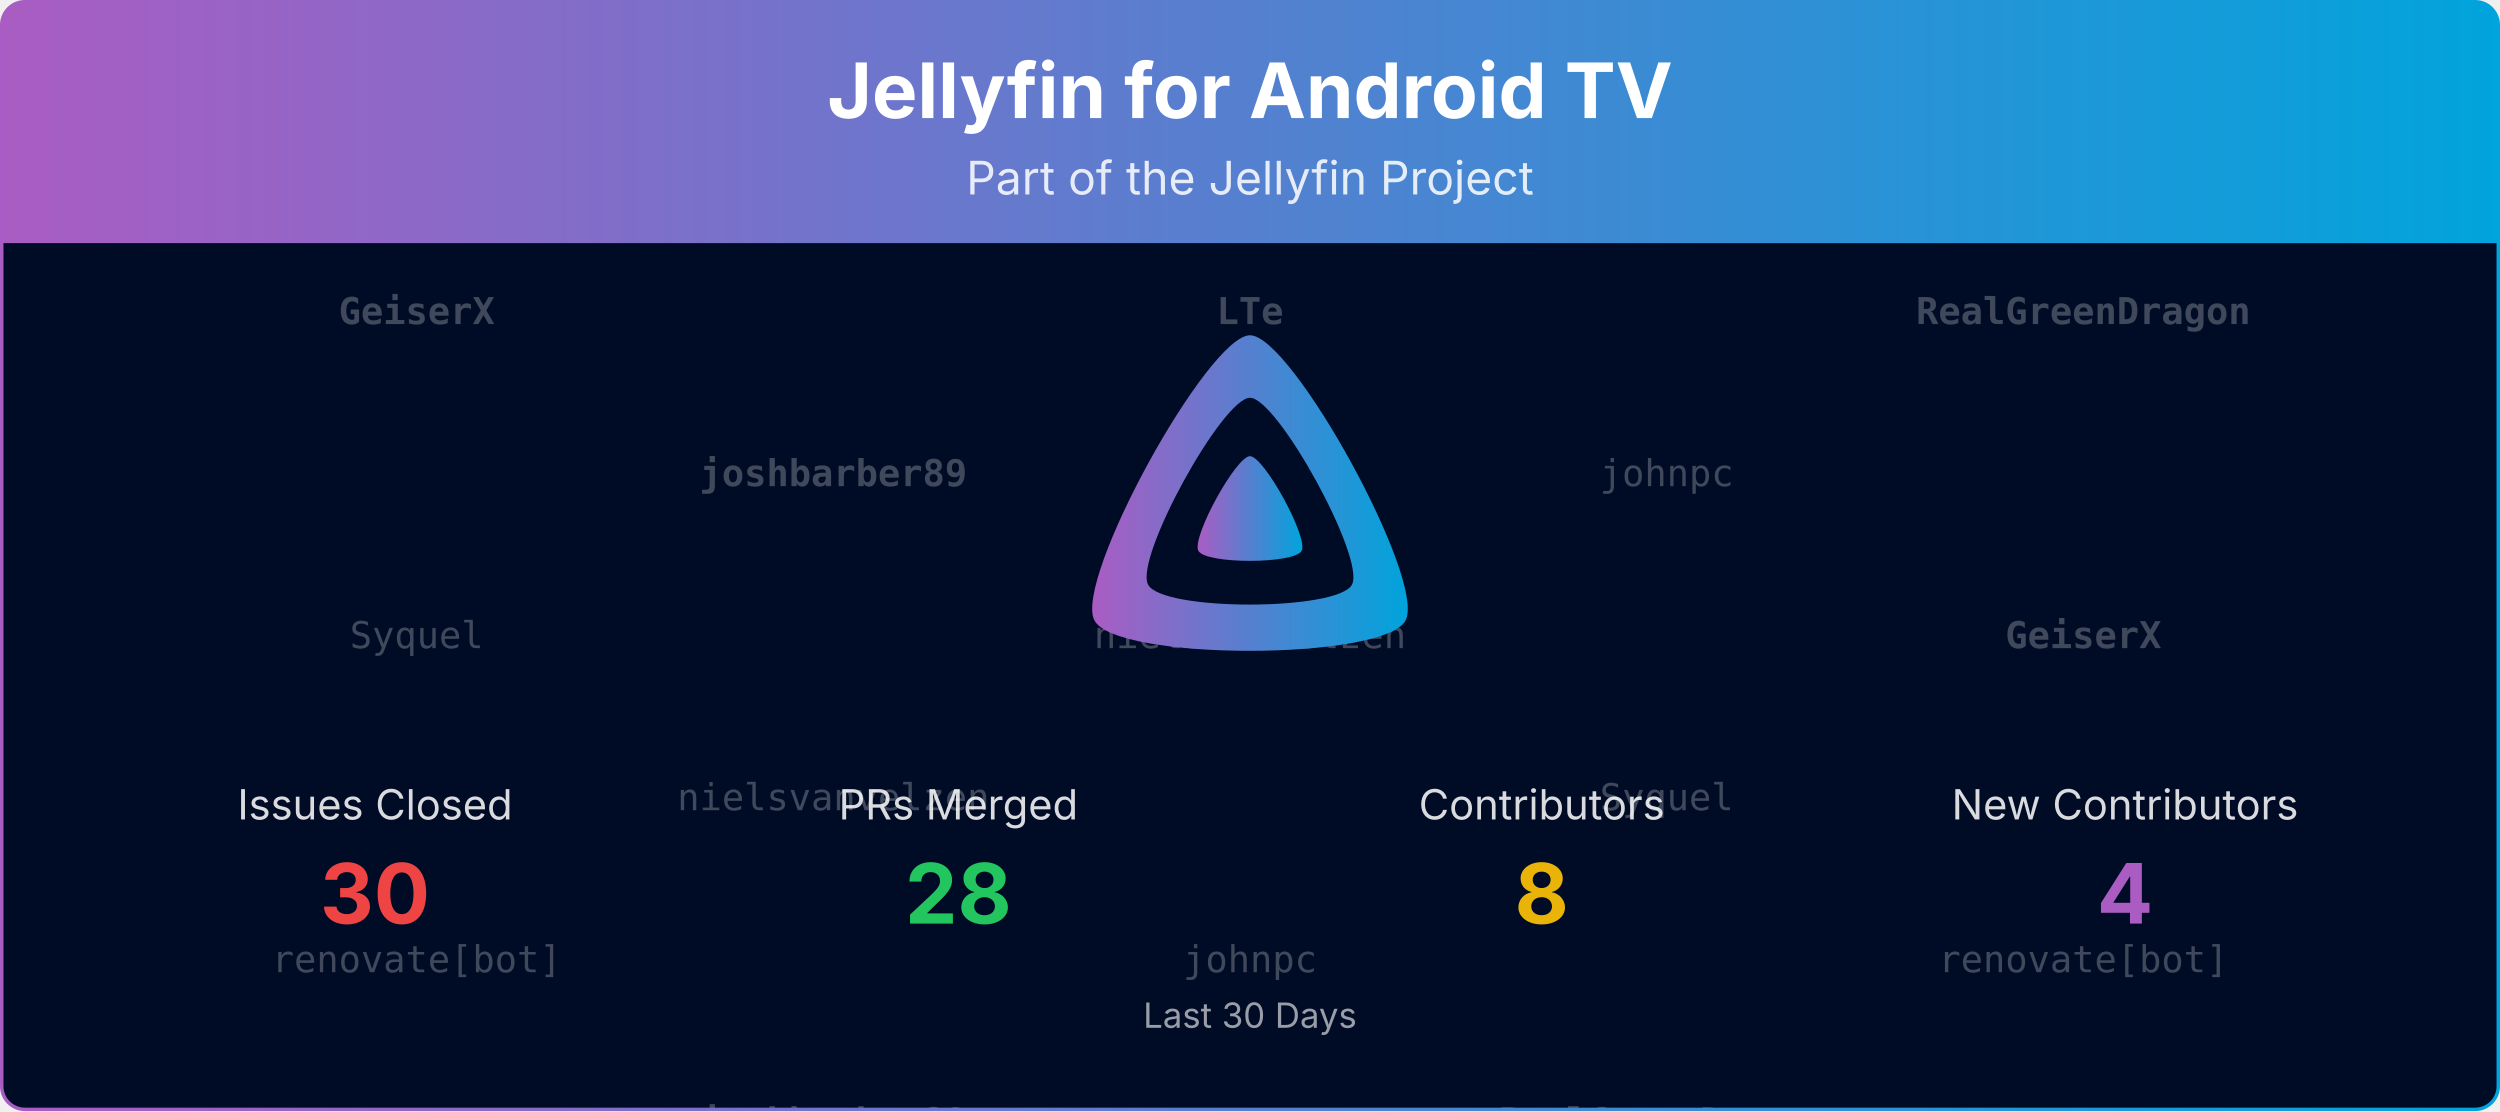
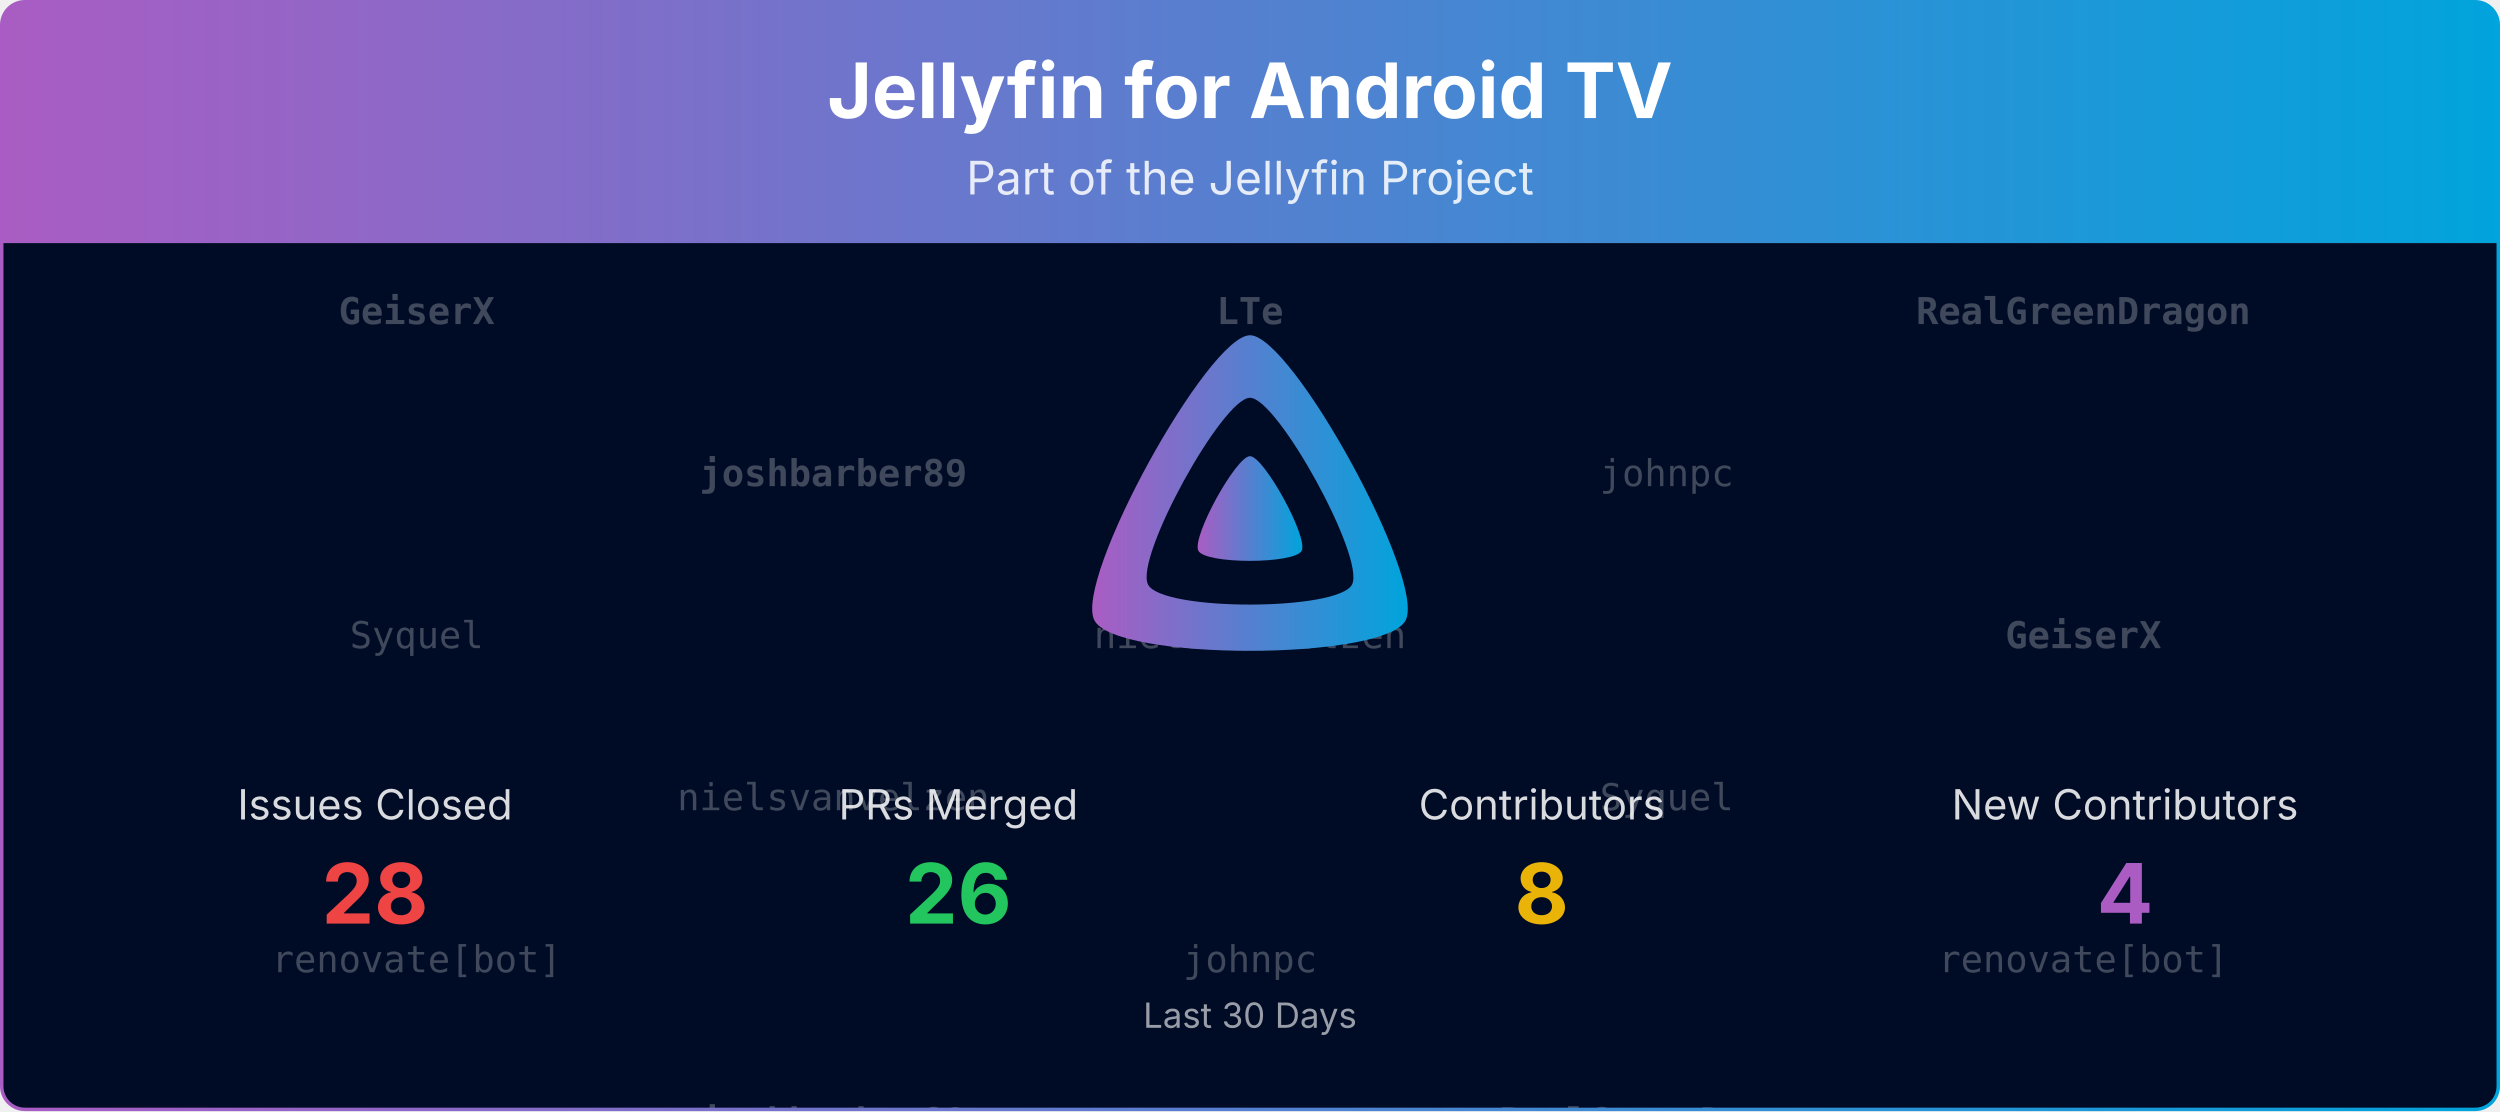
<svg xmlns="http://www.w3.org/2000/svg" viewBox="0 0 1080 480" width="100%" role="img" aria-label="Jellyfin for Android TV">
  <defs>
    <linearGradient id="banner-jellyfin-androidtv-grad" x1="0" y1="0" x2="1" y2="0">
      <stop offset="0%" stop-color="#AA5CC3" />
      <stop offset="100%" stop-color="#00A4DC" />
    </linearGradient>
    <clipPath id="banner-jellyfin-androidtv-grad-clip">
      <rect x="0.75" y="0.75" width="1078.5" height="478.5" rx="10" ry="10" />
    </clipPath>
  </defs>
  <defs>
    <clipPath id="banner-jellyfin-androidtv-grad-rain-clip">
      <rect x="0.75" y="105" width="1078.5" height="374.25" />
    </clipPath>
  </defs>
  <g clip-path="url(#banner-jellyfin-androidtv-grad-clip)">
    <path d="M0.75,10.75 A10.0,10.0 0 0 1 10.75,0.75 L1069.25,0.75 A10.0,10.0 0 0 1 1079.25,10.75 L1079.25,105.00 L0.75,105.00 Z" fill="url(#banner-jellyfin-androidtv-grad)" />
    <text x="540.0" y="51" text-anchor="middle" font-size="33" font-weight="700" font-family="Plus Jakarta Sans, system-ui, -apple-system, Segoe UI, sans-serif" fill="#ffffff">Jellyfin for Android TV</text>
    <text x="540.0" y="84" text-anchor="middle" font-size="20" font-family="Plus Jakarta Sans, system-ui, -apple-system, Segoe UI, sans-serif" fill="#ffffff" opacity="0.85">Part of the Jellyfin Project</text>
    <rect x="0.75" y="105" width="1078.5" height="374.25" fill="#000b25" />
    <g opacity="0.25" clip-path="url(#banner-jellyfin-androidtv-grad-rain-clip)" font-family="ui-monospace, SFMono-Regular, Menlo, Consolas, monospace" font-size="16" fill="#ffffff" text-anchor="middle">
      <g transform="translate(180.00,105)">
        <g>
          <animateTransform attributeName="transform" type="translate" values="0,-420;0,0" dur="10.00s" begin="-0.00s" repeatCount="indefinite" />
          <text y="35.0" font-weight="700">GeiserX</text>
          <text y="175.0">Syquel</text>
          <text y="315.0">renovate[bot]</text>
          <text y="455.0" font-weight="700">GeiserX</text>
          <text y="595.0">Syquel</text>
          <text y="735.0">renovate[bot]</text>
        </g>
      </g>
      <g transform="translate(540.00,105)">
        <g>
          <animateTransform attributeName="transform" type="translate" values="0,-420;0,0" dur="10.00s" begin="-1.91s" repeatCount="indefinite" />
          <text y="35.0" font-weight="700">LTe</text>
          <text y="175.0">nielsvanvelzen</text>
          <text y="315.0">johnpc</text>
          <text y="455.0" font-weight="700">LTe</text>
          <text y="595.0">nielsvanvelzen</text>
          <text y="735.0">johnpc</text>
        </g>
      </g>
      <g transform="translate(900.00,105)">
        <g>
          <animateTransform attributeName="transform" type="translate" values="0,-420;0,0" dur="10.00s" begin="-3.82s" repeatCount="indefinite" />
          <text y="35.0" font-weight="700">RealGreenDragon</text>
          <text y="175.0" font-weight="700">GeiserX</text>
          <text y="315.0">renovate[bot]</text>
          <text y="455.0" font-weight="700">RealGreenDragon</text>
          <text y="595.0" font-weight="700">GeiserX</text>
          <text y="735.0">renovate[bot]</text>
        </g>
      </g>
      <g transform="translate(360.00,105)">
        <g>
          <animateTransform attributeName="transform" type="translate" values="0,-420;0,0" dur="10.00s" begin="-5.73s" repeatCount="indefinite" />
          <text y="105.0" font-weight="700">joshbarber89</text>
          <text y="245.0">nielsvanvelzen</text>
          <text y="385.0" font-weight="700">joshbarber89</text>
          <text y="525.0" font-weight="700">joshbarber89</text>
          <text y="665.0">nielsvanvelzen</text>
          <text y="805.0" font-weight="700">joshbarber89</text>
        </g>
      </g>
      <g transform="translate(720.00,105)">
        <g>
          <animateTransform attributeName="transform" type="translate" values="0,-420;0,0" dur="10.00s" begin="-7.64s" repeatCount="indefinite" />
          <text y="105.0">johnpc</text>
          <text y="245.0">Syquel</text>
          <text y="385.0" font-weight="700">RealGreenDragon</text>
          <text y="525.0">johnpc</text>
          <text y="665.0">Syquel</text>
          <text y="805.0" font-weight="700">RealGreenDragon</text>
        </g>
      </g>
    </g>
    <g transform="translate(465.00,138.00) scale(0.29297)">
      <path fill="url(#banner-jellyfin-androidtv-grad)" fill-rule="evenodd" d="M256,23.3c-61.6,0-259.8,359.4-229.6,420.1s429.3,60,459.2,0S317.6,23.3,256,23.3zM406.5,390.8c-19.6,39.3-281.1,39.8-300.9,0s110.1-275.3,150.4-275.3S426.1,351.4,406.5,390.8z" />
      <path fill="url(#banner-jellyfin-androidtv-grad)" d="M256,201.6c-20.4,0-86.2,119.3-76.2,139.4s142.5,19.9,152.4,0S276.5,201.6,256,201.6z" />
    </g>
    <text x="162.0" y="354.0" text-anchor="middle" font-size="18" font-family="Plus Jakarta Sans, system-ui, -apple-system, Segoe UI, sans-serif" fill="#ffffff" opacity="0.85">Issues Closed</text>
-     <text x="162.0" y="399.0" text-anchor="middle" font-size="36" font-weight="700" font-family="Plus Jakarta Sans, system-ui, -apple-system, Segoe UI, sans-serif" fill="#ef4444">30</text>
+     <text x="162.0" y="399.0" text-anchor="middle" font-size="36" font-weight="700" font-family="Plus Jakarta Sans, system-ui, -apple-system, Segoe UI, sans-serif" fill="#ef4444">28</text>
    <text x="414.0" y="354.0" text-anchor="middle" font-size="18" font-family="Plus Jakarta Sans, system-ui, -apple-system, Segoe UI, sans-serif" fill="#ffffff" opacity="0.85">PRs Merged</text>
-     <text x="414.0" y="399.0" text-anchor="middle" font-size="36" font-weight="700" font-family="Plus Jakarta Sans, system-ui, -apple-system, Segoe UI, sans-serif" fill="#22c55e">28</text>
+     <text x="414.0" y="399.0" text-anchor="middle" font-size="36" font-weight="700" font-family="Plus Jakarta Sans, system-ui, -apple-system, Segoe UI, sans-serif" fill="#22c55e">26</text>
    <text x="666.0" y="354.0" text-anchor="middle" font-size="18" font-family="Plus Jakarta Sans, system-ui, -apple-system, Segoe UI, sans-serif" fill="#ffffff" opacity="0.85">Contributors</text>
    <text x="666.0" y="399.0" text-anchor="middle" font-size="36" font-weight="700" font-family="Plus Jakarta Sans, system-ui, -apple-system, Segoe UI, sans-serif" fill="#eab308">8</text>
    <text x="918.0" y="354.0" text-anchor="middle" font-size="18" font-family="Plus Jakarta Sans, system-ui, -apple-system, Segoe UI, sans-serif" fill="#ffffff" opacity="0.85">New Contributors</text>
    <text x="918.0" y="399.0" text-anchor="middle" font-size="36" font-weight="700" font-family="Plus Jakarta Sans, system-ui, -apple-system, Segoe UI, sans-serif" fill="#AA5CC3">4</text>
    <text x="540.0" y="444.0" text-anchor="middle" font-size="15" font-family="Plus Jakarta Sans, system-ui, -apple-system, Segoe UI, sans-serif" fill="#ffffff" opacity="0.6">Last 30 Days</text>
  </g>
  <rect x="0.75" y="0.75" width="1078.5" height="478.5" rx="10" ry="10" fill="none" stroke="url(#banner-jellyfin-androidtv-grad)" stroke-width="1.5" />
</svg>
